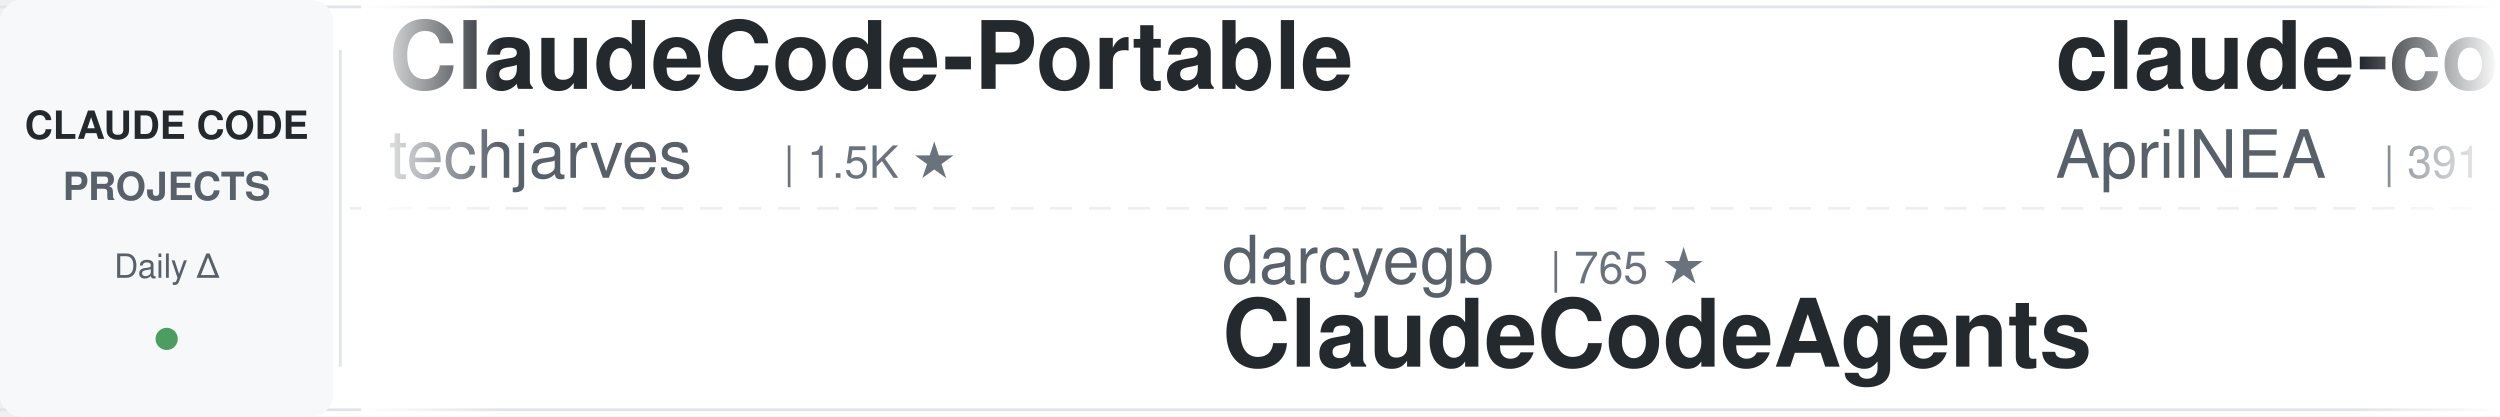
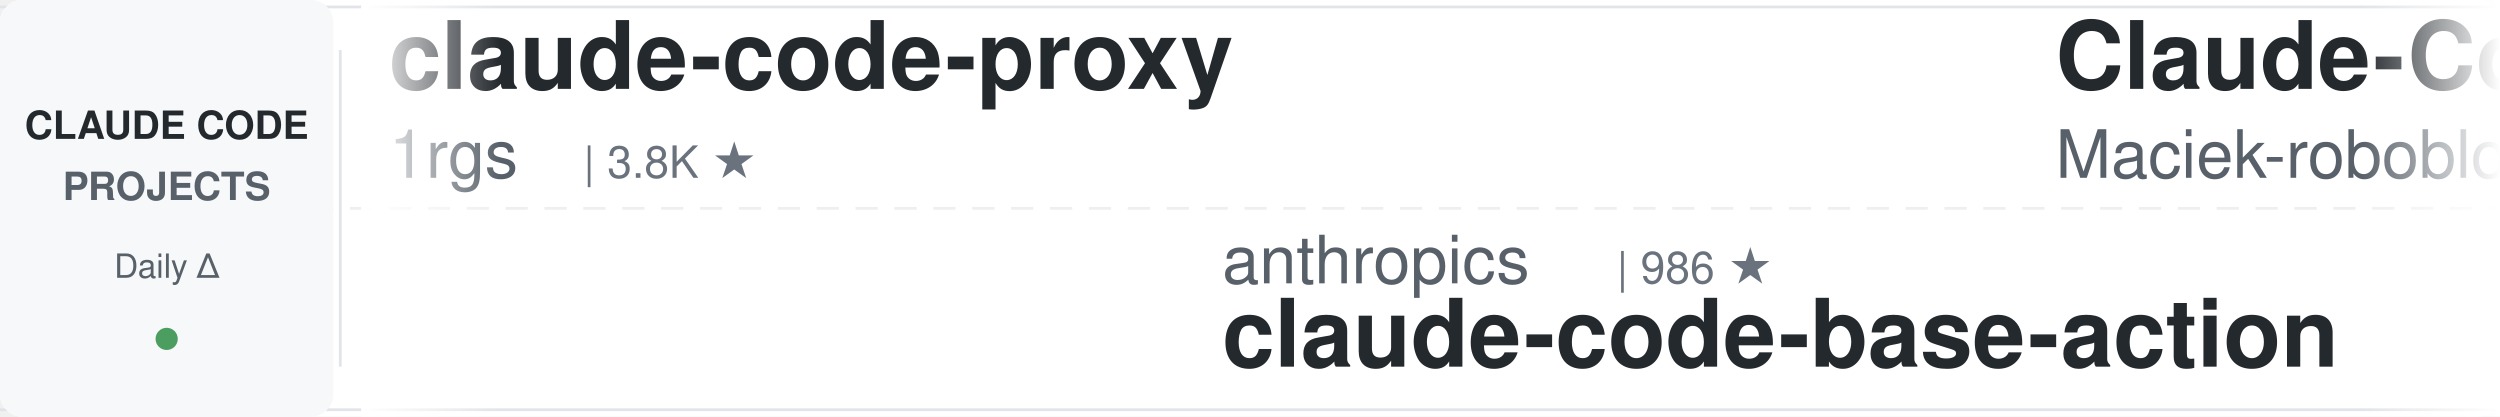
<svg xmlns="http://www.w3.org/2000/svg" width="900" height="150">
  <defs>
    <linearGradient id="leftFade" x1="0%" y1="0%" x2="100%" y2="0%">
      <stop offset="0%" style="stop-color:#ffffff;stop-opacity:1" />
      <stop offset="100%" style="stop-color:#ffffff;stop-opacity:0" />
    </linearGradient>
    <linearGradient id="rightFade" x1="0%" y1="0%" x2="100%" y2="0%">
      <stop offset="0%" style="stop-color:#ffffff;stop-opacity:0" />
      <stop offset="100%" style="stop-color:#ffffff;stop-opacity:1" />
    </linearGradient>
  </defs>
  <rect width="900" height="150" fill="#ffffff" rx="8" />
  <rect x="0" y="2" width="900" height="1" fill="#e1e4e8" />
  <rect x="0" y="147" width="900" height="1" fill="#e1e4e8" />
  <line x1="0" y1="75" x2="900" y2="75" stroke="#e1e4e8" stroke-width="1" stroke-dasharray="8 6" opacity="0.6" />
  <rect x="0" y="0" width="120" height="150" fill="#f6f8fa" rx="8" />
  <text x="60" y="50" font-family="-apple-system, BlinkMacSystemFont, 'Segoe UI', Helvetica, Arial, sans-serif" font-size="14" font-weight="600" fill="#24292e" text-anchor="middle">CLAUDE CODE</text>
  <text x="60" y="72" font-family="-apple-system, BlinkMacSystemFont, 'Segoe UI', Helvetica, Arial, sans-serif" font-size="14" font-weight="600" fill="#586069" text-anchor="middle">PROJECTS</text>
  <text x="60" y="100" font-family="-apple-system, BlinkMacSystemFont, 'Segoe UI', Helvetica, Arial, sans-serif" font-size="12" font-weight="500" fill="#586069" text-anchor="middle">Daily Δ</text>
  <circle cx="60" cy="122" r="4" fill="#22863a" opacity="0.8" />
  <rect x="122" y="18" width="1" height="114" fill="#e1e4e8" />
  <clipPath id="tickerClip">
    <rect x="130" y="0" width="770" height="150" />
  </clipPath>
  <g clip-path="url(#tickerClip)">
    <g id="tickerItems">
      <animateTransform attributeName="transform" attributeType="XML" type="translate" from="0 0" to="-3000 0" dur="54s" repeatCount="indefinite" />
      <g transform="translate(0, 0)">
-         <text x="140" y="32" font-family="-apple-system, BlinkMacSystemFont, 'Segoe UI', Helvetica, Arial, sans-serif" font-size="34" font-weight="600" fill="#24292e">ClaudeCode-Portable</text>
-         <text x="140" y="64" font-family="-apple-system, BlinkMacSystemFont, 'Segoe UI', Helvetica, Arial, sans-serif" font-size="24" font-weight="400" fill="#586069">techjarves</text>
-         <text x="282" y="64" font-family="-apple-system, BlinkMacSystemFont, 'Segoe UI', Helvetica, Arial, sans-serif" font-size="16" font-weight="500" fill="#6a737d">| 1.5K ★</text>
+         <text x="140" y="32" font-family="-apple-system, BlinkMacSystemFont, 'Segoe UI', Helvetica, Arial, sans-serif" font-size="34" font-weight="600" fill="#24292e">claude-code-proxy</text>
+         <text x="140" y="64" font-family="-apple-system, BlinkMacSystemFont, 'Segoe UI', Helvetica, Arial, sans-serif" font-size="24" font-weight="400" fill="#586069">1rgs</text>
+         <text x="210" y="64" font-family="-apple-system, BlinkMacSystemFont, 'Segoe UI', Helvetica, Arial, sans-serif" font-size="16" font-weight="500" fill="#6a737d">| 3.8K ★</text>
      </g>
      <g transform="translate(300, 0)">
-         <text x="140" y="102" font-family="-apple-system, BlinkMacSystemFont, 'Segoe UI', Helvetica, Arial, sans-serif" font-size="24" font-weight="400" fill="#586069">darcyegb</text>
-         <text x="258" y="102" font-family="-apple-system, BlinkMacSystemFont, 'Segoe UI', Helvetica, Arial, sans-serif" font-size="16" font-weight="500" fill="#6a737d">| 765 ★</text>
-         <text x="140" y="132" font-family="-apple-system, BlinkMacSystemFont, 'Segoe UI', Helvetica, Arial, sans-serif" font-size="34" font-weight="600" fill="#24292e">ClaudeCodeAgents</text>
+         <text x="140" y="102" font-family="-apple-system, BlinkMacSystemFont, 'Segoe UI', Helvetica, Arial, sans-serif" font-size="24" font-weight="400" fill="#586069">anthropics</text>
+         <text x="282" y="102" font-family="-apple-system, BlinkMacSystemFont, 'Segoe UI', Helvetica, Arial, sans-serif" font-size="16" font-weight="500" fill="#6a737d">| 986 ★</text>
+         <text x="140" y="132" font-family="-apple-system, BlinkMacSystemFont, 'Segoe UI', Helvetica, Arial, sans-serif" font-size="34" font-weight="600" fill="#24292e">claude-code-base-action</text>
      </g>
      <g transform="translate(600, 0)">
-         <text x="140" y="32" font-family="-apple-system, BlinkMacSystemFont, 'Segoe UI', Helvetica, Arial, sans-serif" font-size="34" font-weight="600" fill="#24292e">claude-code-source</text>
-         <text x="140" y="64" font-family="-apple-system, BlinkMacSystemFont, 'Segoe UI', Helvetica, Arial, sans-serif" font-size="24" font-weight="400" fill="#586069">AprilNEA</text>
-         <text x="258" y="64" font-family="-apple-system, BlinkMacSystemFont, 'Segoe UI', Helvetica, Arial, sans-serif" font-size="16" font-weight="500" fill="#6a737d">| 391 ★</text>
+         <text x="140" y="32" font-family="-apple-system, BlinkMacSystemFont, 'Segoe UI', Helvetica, Arial, sans-serif" font-size="34" font-weight="600" fill="#24292e">Claude-Code-Usage-Monito...</text>
+         <text x="140" y="64" font-family="-apple-system, BlinkMacSystemFont, 'Segoe UI', Helvetica, Arial, sans-serif" font-size="24" font-weight="400" fill="#586069">Maciek-roboblog</text>
+         <text x="342" y="64" font-family="-apple-system, BlinkMacSystemFont, 'Segoe UI', Helvetica, Arial, sans-serif" font-size="16" font-weight="500" fill="#6a737d">| 8.7K ★</text>
      </g>
      <g transform="translate(900, 0)">
-         <text x="140" y="102" font-family="-apple-system, BlinkMacSystemFont, 'Segoe UI', Helvetica, Arial, sans-serif" font-size="24" font-weight="400" fill="#586069">alejandrobalderas</text>
-         <text x="366" y="102" font-family="-apple-system, BlinkMacSystemFont, 'Segoe UI', Helvetica, Arial, sans-serif" font-size="16" font-weight="500" fill="#6a737d">| 2.8K ★</text>
-         <text x="140" y="132" font-family="-apple-system, BlinkMacSystemFont, 'Segoe UI', Helvetica, Arial, sans-serif" font-size="34" font-weight="600" fill="#24292e">claude-code-from-source</text>
+         <text x="140" y="102" font-family="-apple-system, BlinkMacSystemFont, 'Segoe UI', Helvetica, Arial, sans-serif" font-size="24" font-weight="400" fill="#586069">hangsman</text>
+         <text x="258" y="102" font-family="-apple-system, BlinkMacSystemFont, 'Segoe UI', Helvetica, Arial, sans-serif" font-size="16" font-weight="500" fill="#6a737d">| 795 ★</text>
+         <text x="140" y="132" font-family="-apple-system, BlinkMacSystemFont, 'Segoe UI', Helvetica, Arial, sans-serif" font-size="34" font-weight="600" fill="#24292e">claude-code-source</text>
      </g>
      <g transform="translate(1200, 0)">
-         <text x="140" y="32" font-family="-apple-system, BlinkMacSystemFont, 'Segoe UI', Helvetica, Arial, sans-serif" font-size="34" font-weight="600" fill="#24292e">claude-code-workflows</text>
-         <text x="140" y="64" font-family="-apple-system, BlinkMacSystemFont, 'Segoe UI', Helvetica, Arial, sans-serif" font-size="24" font-weight="400" fill="#586069">OneRedOak</text>
-         <text x="270" y="64" font-family="-apple-system, BlinkMacSystemFont, 'Segoe UI', Helvetica, Arial, sans-serif" font-size="16" font-weight="500" fill="#6a737d">| 3.9K ★</text>
+         <text x="140" y="32" font-family="-apple-system, BlinkMacSystemFont, 'Segoe UI', Helvetica, Arial, sans-serif" font-size="34" font-weight="600" fill="#24292e">claude-code-book</text>
+         <text x="140" y="64" font-family="-apple-system, BlinkMacSystemFont, 'Segoe UI', Helvetica, Arial, sans-serif" font-size="24" font-weight="400" fill="#586069">lintsinghua</text>
+         <text x="294" y="64" font-family="-apple-system, BlinkMacSystemFont, 'Segoe UI', Helvetica, Arial, sans-serif" font-size="16" font-weight="500" fill="#6a737d">| 4.3K ★</text>
      </g>
      <g transform="translate(1500, 0)">
-         <text x="140" y="102" font-family="-apple-system, BlinkMacSystemFont, 'Segoe UI', Helvetica, Arial, sans-serif" font-size="24" font-weight="400" fill="#586069">shanraisshan</text>
-         <text x="306" y="102" font-family="-apple-system, BlinkMacSystemFont, 'Segoe UI', Helvetica, Arial, sans-serif" font-size="16" font-weight="500" fill="#6a737d">| 66.1K ★</text>
-         <text x="140" y="132" font-family="-apple-system, BlinkMacSystemFont, 'Segoe UI', Helvetica, Arial, sans-serif" font-size="34" font-weight="600" fill="#24292e">claude-code-best-practic...</text>
+         <text x="140" y="102" font-family="-apple-system, BlinkMacSystemFont, 'Segoe UI', Helvetica, Arial, sans-serif" font-size="24" font-weight="400" fill="#586069">nicedreamzapp</text>
+         <text x="318" y="102" font-family="-apple-system, BlinkMacSystemFont, 'Segoe UI', Helvetica, Arial, sans-serif" font-size="16" font-weight="500" fill="#6a737d">| 3.3K ★</text>
+         <text x="140" y="132" font-family="-apple-system, BlinkMacSystemFont, 'Segoe UI', Helvetica, Arial, sans-serif" font-size="34" font-weight="600" fill="#24292e">claude-code-local</text>
      </g>
      <g transform="translate(1800, 0)">
-         <text x="140" y="32" font-family="-apple-system, BlinkMacSystemFont, 'Segoe UI', Helvetica, Arial, sans-serif" font-size="34" font-weight="600" fill="#24292e">claude-code-source-build</text>
-         <text x="140" y="64" font-family="-apple-system, BlinkMacSystemFont, 'Segoe UI', Helvetica, Arial, sans-serif" font-size="24" font-weight="400" fill="#586069">andrew-kramer-inno</text>
-         <text x="378" y="64" font-family="-apple-system, BlinkMacSystemFont, 'Segoe UI', Helvetica, Arial, sans-serif" font-size="16" font-weight="500" fill="#6a737d">| 596 ★</text>
+         <text x="140" y="32" font-family="-apple-system, BlinkMacSystemFont, 'Segoe UI', Helvetica, Arial, sans-serif" font-size="34" font-weight="600" fill="#24292e">claude-code-from-scratch</text>
+         <text x="140" y="64" font-family="-apple-system, BlinkMacSystemFont, 'Segoe UI', Helvetica, Arial, sans-serif" font-size="24" font-weight="400" fill="#586069">Windy3f3f3f3f</text>
+         <text x="318" y="64" font-family="-apple-system, BlinkMacSystemFont, 'Segoe UI', Helvetica, Arial, sans-serif" font-size="16" font-weight="500" fill="#6a737d">| 2.7K ★</text>
      </g>
      <g transform="translate(2100, 0)">
-         <text x="140" y="102" font-family="-apple-system, BlinkMacSystemFont, 'Segoe UI', Helvetica, Arial, sans-serif" font-size="24" font-weight="400" fill="#586069">rohitg00</text>
-         <text x="258" y="102" font-family="-apple-system, BlinkMacSystemFont, 'Segoe UI', Helvetica, Arial, sans-serif" font-size="16" font-weight="500" fill="#6a737d">| 2.6K ★</text>
-         <text x="140" y="132" font-family="-apple-system, BlinkMacSystemFont, 'Segoe UI', Helvetica, Arial, sans-serif" font-size="34" font-weight="600" fill="#24292e">awesome-claude-code-tool...</text>
+         <text x="140" y="102" font-family="-apple-system, BlinkMacSystemFont, 'Segoe UI', Helvetica, Arial, sans-serif" font-size="24" font-weight="400" fill="#586069">Piebald-AI</text>
+         <text x="282" y="102" font-family="-apple-system, BlinkMacSystemFont, 'Segoe UI', Helvetica, Arial, sans-serif" font-size="16" font-weight="500" fill="#6a737d">| 12.7K ★</text>
+         <text x="140" y="132" font-family="-apple-system, BlinkMacSystemFont, 'Segoe UI', Helvetica, Arial, sans-serif" font-size="34" font-weight="600" fill="#24292e">claude-code-system-promp...</text>
      </g>
      <g transform="translate(2400, 0)">
-         <text x="140" y="32" font-family="-apple-system, BlinkMacSystemFont, 'Segoe UI', Helvetica, Arial, sans-serif" font-size="34" font-weight="600" fill="#24292e">claude-code-tips</text>
-         <text x="140" y="64" font-family="-apple-system, BlinkMacSystemFont, 'Segoe UI', Helvetica, Arial, sans-serif" font-size="24" font-weight="400" fill="#586069">ykdojo</text>
-         <text x="234" y="64" font-family="-apple-system, BlinkMacSystemFont, 'Segoe UI', Helvetica, Arial, sans-serif" font-size="16" font-weight="500" fill="#6a737d">| 10.1K ★</text>
+         <text x="140" y="32" font-family="-apple-system, BlinkMacSystemFont, 'Segoe UI', Helvetica, Arial, sans-serif" font-size="34" font-weight="600" fill="#24292e">Claude-Code-Game-Studios</text>
+         <text x="140" y="64" font-family="-apple-system, BlinkMacSystemFont, 'Segoe UI', Helvetica, Arial, sans-serif" font-size="24" font-weight="400" fill="#586069">Donchitos</text>
+         <text x="270" y="64" font-family="-apple-system, BlinkMacSystemFont, 'Segoe UI', Helvetica, Arial, sans-serif" font-size="16" font-weight="500" fill="#6a737d">| 25.3K ★</text>
      </g>
      <g transform="translate(2700, 0)">
-         <text x="140" y="102" font-family="-apple-system, BlinkMacSystemFont, 'Segoe UI', Helvetica, Arial, sans-serif" font-size="24" font-weight="400" fill="#586069">kodu-ai</text>
-         <text x="246" y="102" font-family="-apple-system, BlinkMacSystemFont, 'Segoe UI', Helvetica, Arial, sans-serif" font-size="16" font-weight="500" fill="#6a737d">| 5.2K ★</text>
-         <text x="140" y="132" font-family="-apple-system, BlinkMacSystemFont, 'Segoe UI', Helvetica, Arial, sans-serif" font-size="34" font-weight="600" fill="#24292e">claude-coder</text>
+         <text x="140" y="102" font-family="-apple-system, BlinkMacSystemFont, 'Segoe UI', Helvetica, Arial, sans-serif" font-size="24" font-weight="400" fill="#586069">AICoderTudou</text>
+         <text x="306" y="102" font-family="-apple-system, BlinkMacSystemFont, 'Segoe UI', Helvetica, Arial, sans-serif" font-size="16" font-weight="500" fill="#6a737d">| 494 ★</text>
+         <text x="140" y="132" font-family="-apple-system, BlinkMacSystemFont, 'Segoe UI', Helvetica, Arial, sans-serif" font-size="34" font-weight="600" fill="#24292e">claude-code-tudou</text>
      </g>
      <g transform="translate(3000, 0)">
-         <text x="140" y="32" font-family="-apple-system, BlinkMacSystemFont, 'Segoe UI', Helvetica, Arial, sans-serif" font-size="34" font-weight="600" fill="#24292e">ClaudeCode-Portable</text>
-         <text x="140" y="64" font-family="-apple-system, BlinkMacSystemFont, 'Segoe UI', Helvetica, Arial, sans-serif" font-size="24" font-weight="400" fill="#586069">techjarves</text>
-         <text x="282" y="64" font-family="-apple-system, BlinkMacSystemFont, 'Segoe UI', Helvetica, Arial, sans-serif" font-size="16" font-weight="500" fill="#6a737d">| 1.5K ★</text>
+         <text x="140" y="32" font-family="-apple-system, BlinkMacSystemFont, 'Segoe UI', Helvetica, Arial, sans-serif" font-size="34" font-weight="600" fill="#24292e">claude-code-proxy</text>
+         <text x="140" y="64" font-family="-apple-system, BlinkMacSystemFont, 'Segoe UI', Helvetica, Arial, sans-serif" font-size="24" font-weight="400" fill="#586069">1rgs</text>
+         <text x="210" y="64" font-family="-apple-system, BlinkMacSystemFont, 'Segoe UI', Helvetica, Arial, sans-serif" font-size="16" font-weight="500" fill="#6a737d">| 3.8K ★</text>
      </g>
      <g transform="translate(3300, 0)">
-         <text x="140" y="102" font-family="-apple-system, BlinkMacSystemFont, 'Segoe UI', Helvetica, Arial, sans-serif" font-size="24" font-weight="400" fill="#586069">darcyegb</text>
-         <text x="258" y="102" font-family="-apple-system, BlinkMacSystemFont, 'Segoe UI', Helvetica, Arial, sans-serif" font-size="16" font-weight="500" fill="#6a737d">| 765 ★</text>
-         <text x="140" y="132" font-family="-apple-system, BlinkMacSystemFont, 'Segoe UI', Helvetica, Arial, sans-serif" font-size="34" font-weight="600" fill="#24292e">ClaudeCodeAgents</text>
+         <text x="140" y="102" font-family="-apple-system, BlinkMacSystemFont, 'Segoe UI', Helvetica, Arial, sans-serif" font-size="24" font-weight="400" fill="#586069">anthropics</text>
+         <text x="282" y="102" font-family="-apple-system, BlinkMacSystemFont, 'Segoe UI', Helvetica, Arial, sans-serif" font-size="16" font-weight="500" fill="#6a737d">| 986 ★</text>
+         <text x="140" y="132" font-family="-apple-system, BlinkMacSystemFont, 'Segoe UI', Helvetica, Arial, sans-serif" font-size="34" font-weight="600" fill="#24292e">claude-code-base-action</text>
      </g>
      <g transform="translate(3600, 0)">
-         <text x="140" y="32" font-family="-apple-system, BlinkMacSystemFont, 'Segoe UI', Helvetica, Arial, sans-serif" font-size="34" font-weight="600" fill="#24292e">claude-code-source</text>
-         <text x="140" y="64" font-family="-apple-system, BlinkMacSystemFont, 'Segoe UI', Helvetica, Arial, sans-serif" font-size="24" font-weight="400" fill="#586069">AprilNEA</text>
-         <text x="258" y="64" font-family="-apple-system, BlinkMacSystemFont, 'Segoe UI', Helvetica, Arial, sans-serif" font-size="16" font-weight="500" fill="#6a737d">| 391 ★</text>
+         <text x="140" y="32" font-family="-apple-system, BlinkMacSystemFont, 'Segoe UI', Helvetica, Arial, sans-serif" font-size="34" font-weight="600" fill="#24292e">Claude-Code-Usage-Monito...</text>
+         <text x="140" y="64" font-family="-apple-system, BlinkMacSystemFont, 'Segoe UI', Helvetica, Arial, sans-serif" font-size="24" font-weight="400" fill="#586069">Maciek-roboblog</text>
+         <text x="342" y="64" font-family="-apple-system, BlinkMacSystemFont, 'Segoe UI', Helvetica, Arial, sans-serif" font-size="16" font-weight="500" fill="#6a737d">| 8.7K ★</text>
      </g>
      <g transform="translate(3900, 0)">
-         <text x="140" y="102" font-family="-apple-system, BlinkMacSystemFont, 'Segoe UI', Helvetica, Arial, sans-serif" font-size="24" font-weight="400" fill="#586069">alejandrobalderas</text>
-         <text x="366" y="102" font-family="-apple-system, BlinkMacSystemFont, 'Segoe UI', Helvetica, Arial, sans-serif" font-size="16" font-weight="500" fill="#6a737d">| 2.8K ★</text>
-         <text x="140" y="132" font-family="-apple-system, BlinkMacSystemFont, 'Segoe UI', Helvetica, Arial, sans-serif" font-size="34" font-weight="600" fill="#24292e">claude-code-from-source</text>
+         <text x="140" y="102" font-family="-apple-system, BlinkMacSystemFont, 'Segoe UI', Helvetica, Arial, sans-serif" font-size="24" font-weight="400" fill="#586069">hangsman</text>
+         <text x="258" y="102" font-family="-apple-system, BlinkMacSystemFont, 'Segoe UI', Helvetica, Arial, sans-serif" font-size="16" font-weight="500" fill="#6a737d">| 795 ★</text>
+         <text x="140" y="132" font-family="-apple-system, BlinkMacSystemFont, 'Segoe UI', Helvetica, Arial, sans-serif" font-size="34" font-weight="600" fill="#24292e">claude-code-source</text>
      </g>
    </g>
  </g>
  <rect x="130" y="0" width="50" height="150" fill="url(#leftFade)" />
  <rect x="850" y="0" width="50" height="150" fill="url(#rightFade)" />
</svg>
